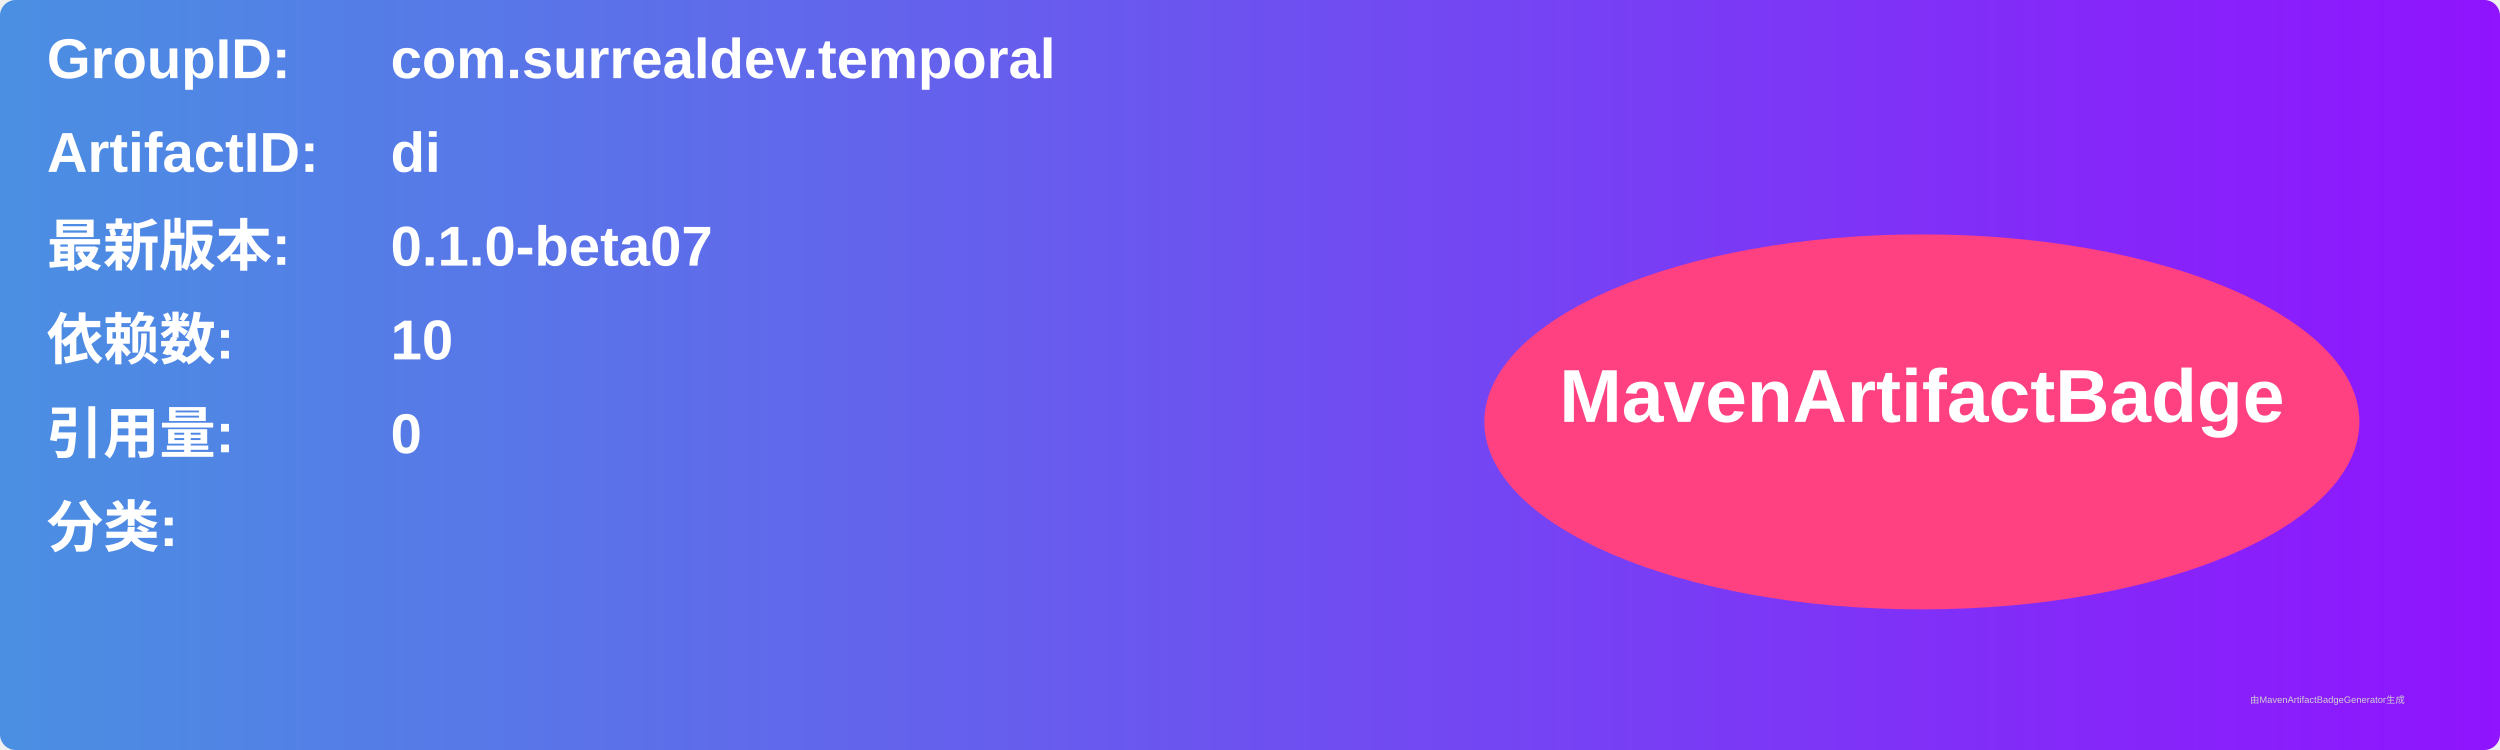
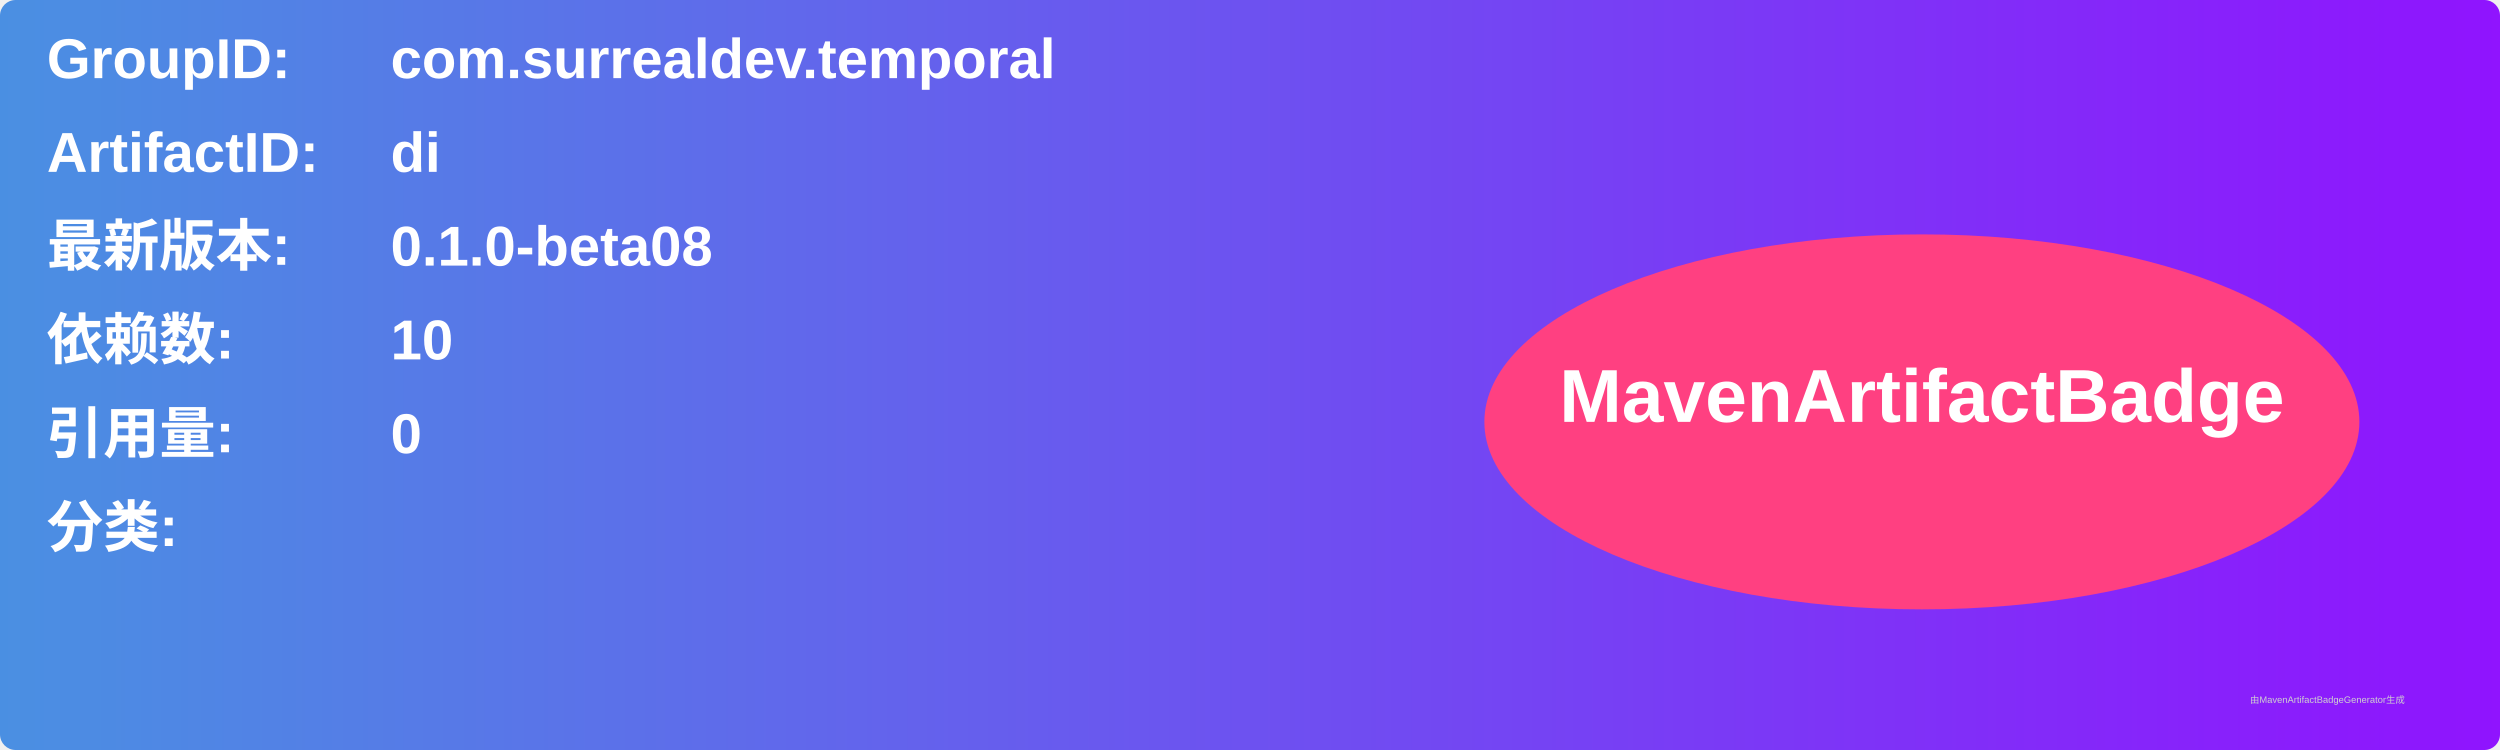
<svg xmlns="http://www.w3.org/2000/svg" width="800" height="240" viewBox="0 0 800 240">
  <linearGradient id="grad" x1="0%" y1="0%" x2="100%" y2="0%">
    <stop offset="0%" stop-color="#4a90e2" />
    <stop offset="100%" stop-color="#9013fe" />
  </linearGradient>
  <rect width="100%" height="100%" rx="5" ry="5" fill="url(#grad)" />
  <g transform="translate(15, 15)">
    <text x="0" y="10" font-family="Arial" font-size="18" fill="white" font-weight="bold" width="260">GroupID:</text>
    <text x="110" y="10" font-family="Arial" font-size="18" fill="white" font-weight="bold" width="460">com.surrealdev.temporal</text>
    <text x="0" y="40" font-family="Arial" font-size="18" fill="white" font-weight="bold" width="260">ArtifactID:</text>
    <text x="110" y="40" font-family="Arial" font-size="18" fill="white" font-weight="bold" width="460">di</text>
    <text x="0" y="70" font-family="Arial" font-size="18" fill="white" font-weight="bold">最新版本:</text>
    <text x="110" y="70" font-family="Arial" font-size="18" fill="white" font-weight="bold">
-       <tspan font-weight="bold">0.1.0-beta07</tspan>
+       <tspan font-weight="bold">0.1.0-beta08</tspan>
    </text>
    <text x="0" y="100" font-family="Arial" font-size="18" fill="white" font-weight="bold">依赖数: </text>
    <text x="110" y="100" font-family="Arial" font-size="18" fill="white">
      <tspan font-weight="bold">10</tspan>
    </text>
    <text x="0" y="130" font-family="Arial" font-size="18" fill="white" font-weight="bold">引用量: </text>
    <text x="110" y="130" font-family="Arial" font-size="18" fill="white">
      <tspan font-weight="bold">0</tspan>
    </text>
    <text x="0" y="160" font-family="Arial" font-size="18" fill="white" font-weight="bold">分类:</text>
    <text x="10" y="190" font-family="Arial" font-size="10" fill="white">
      <tspan font-weight="bold" />
    </text>
    <ellipse cx="600" cy="120" rx="140" ry="60" fill="#ff4081" />
    <text x="600" y="120" text-anchor="middle" font-family="Arial" font-size="24" fill="white" font-weight="bold">MavenArtifactBadge</text>
  </g>
  <text x="720" y="225" font-family="Arial" font-size="3" fill="#d0d0d0">由MavenArtifactBadgeGenerator生成</text>
</svg>
